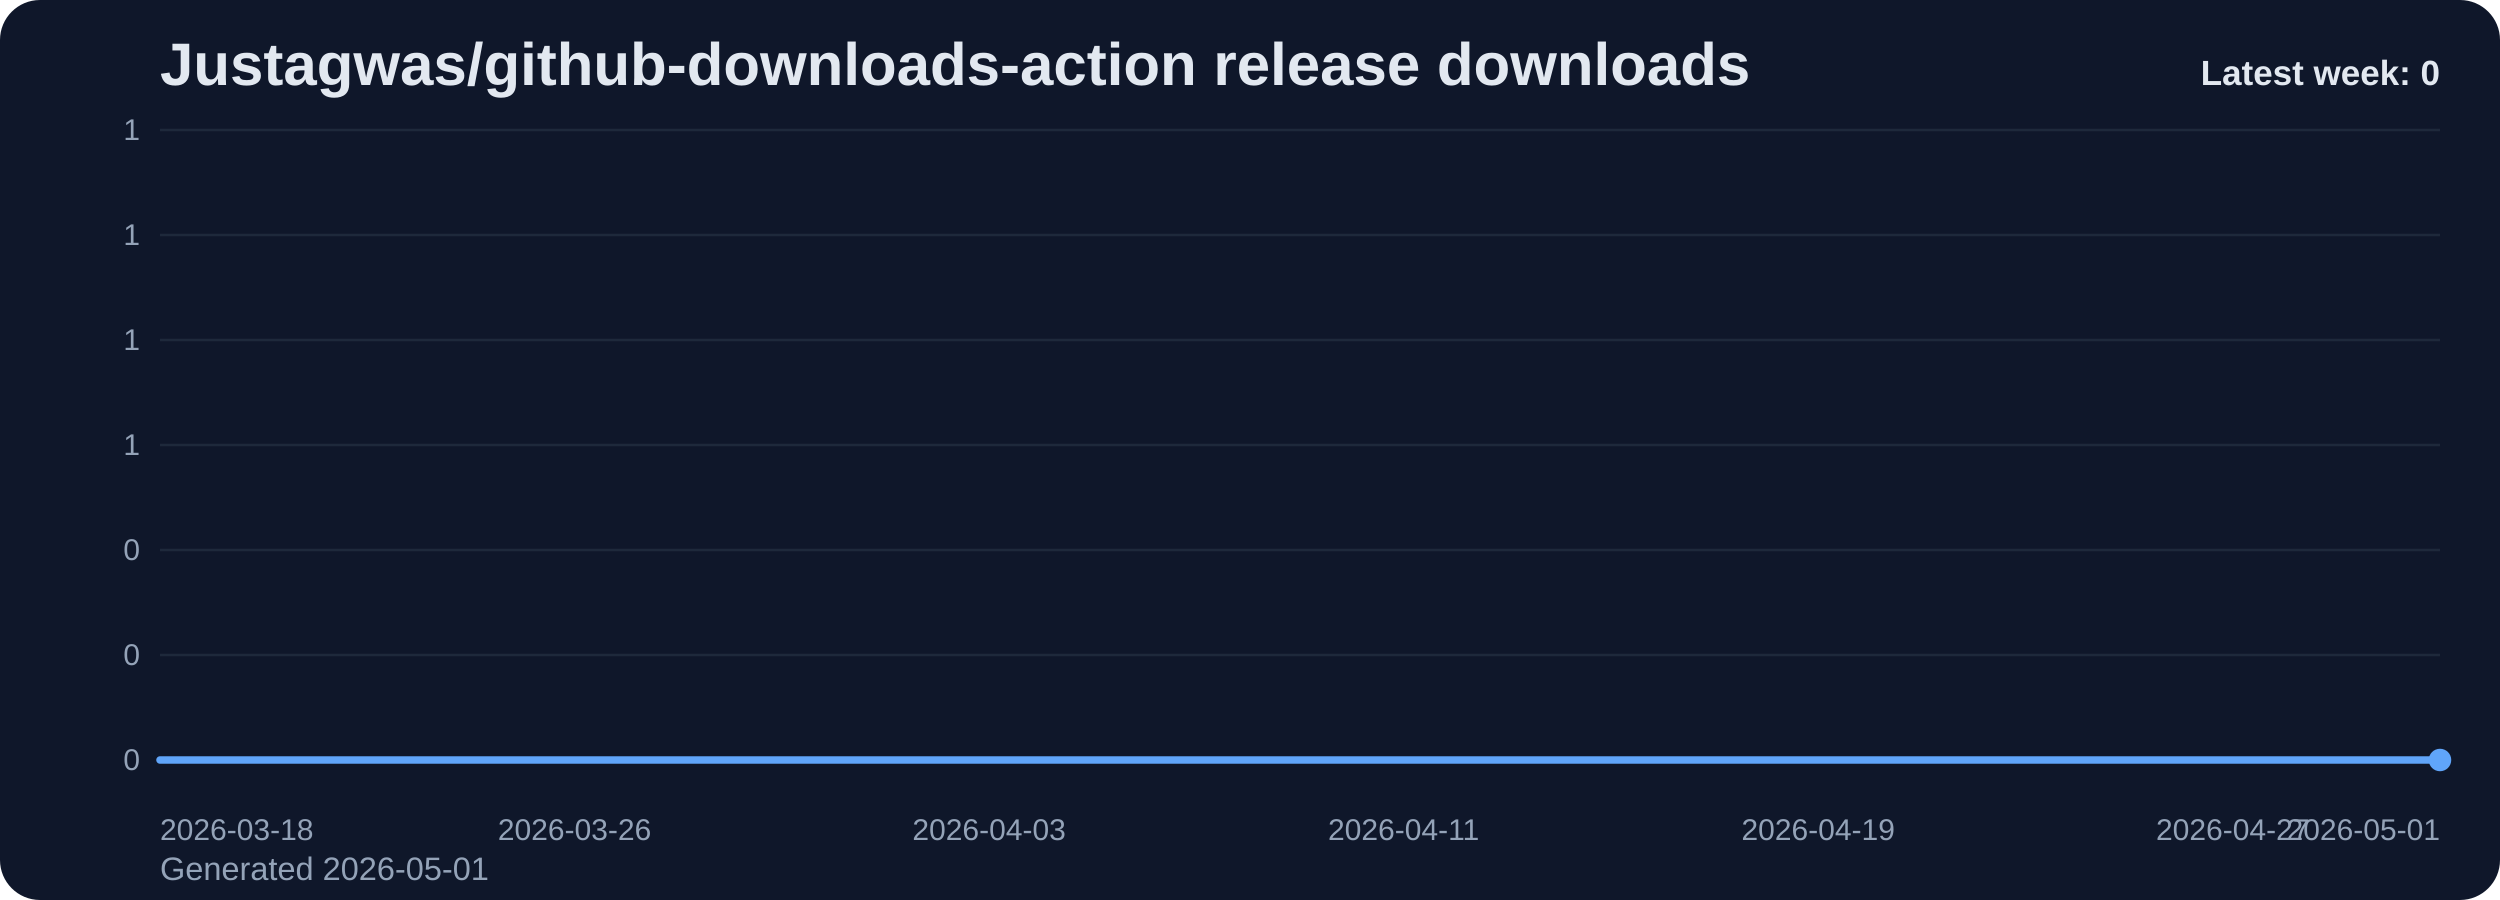
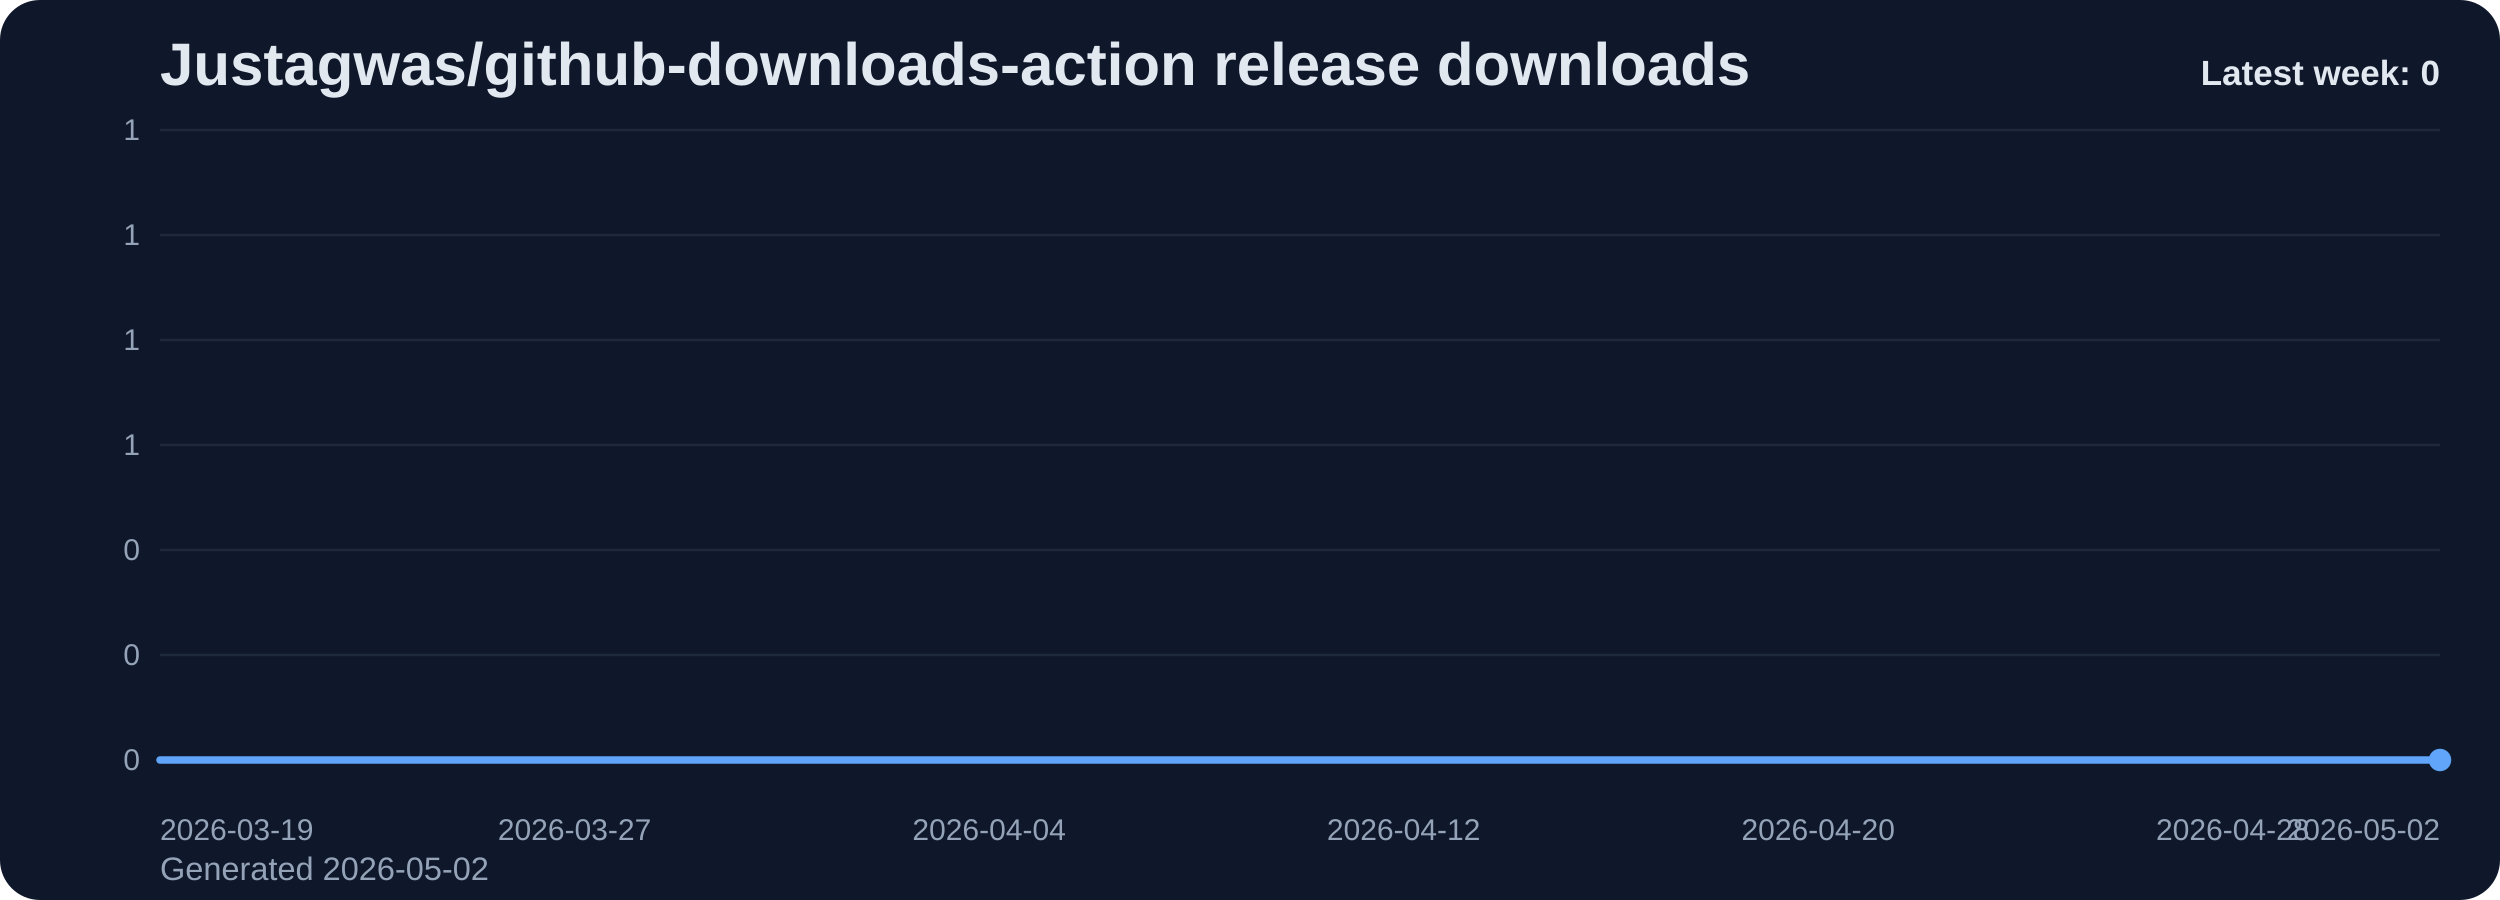
<svg xmlns="http://www.w3.org/2000/svg" viewBox="0 0 1000 360" role="img" aria-label="Justagwas/github-downloads-action release downloads chart">
  <defs>
    <linearGradient id="fill-weekly-slate" x1="0" y1="0" x2="0" y2="1">
      <stop offset="0%" stop-color="#60a5fa" stop-opacity="0.32" />
      <stop offset="100%" stop-color="#60a5fa" stop-opacity="0.05" />
    </linearGradient>
    <style>
      .bg { fill: #0f172a; }
      .title { font: 700 24px Arial, sans-serif; fill: #e2e8f0; }
      .sub { font: 400 13px Arial, sans-serif; fill: #94a3b8; }
      .grid { stroke: #1e293b; stroke-width: 1; }
      .axis { font: 400 12px Arial, sans-serif; fill: #94a3b8; }
      .line { fill: none; stroke: #60a5fa; stroke-width: 3; stroke-linecap: round; stroke-linejoin: round; }
      .dot { fill: #60a5fa; }
      .value { font: 600 11px Arial, sans-serif; fill: #cbd5e1; }
      .latest { font: 700 14px Arial, sans-serif; fill: #e2e8f0; }
    </style>
  </defs>
  <rect class="bg" x="0" y="0" width="1000" height="360" rx="16" />
  <text class="title" x="64" y="34">Justagwas/github-downloads-action release downloads</text>
-   <text class="sub" x="64" y="352">Generated 2026-05-01</text>
+   <text class="sub" x="64" y="352">Generated 2026-05-02</text>
  <line x1="64" y1="52.00" x2="976" y2="52.00" class="grid" />
  <text x="56" y="56.00" text-anchor="end" class="axis">1</text>
  <line x1="64" y1="94.00" x2="976" y2="94.00" class="grid" />
  <text x="56" y="98.00" text-anchor="end" class="axis">1</text>
  <line x1="64" y1="136.00" x2="976" y2="136.00" class="grid" />
  <text x="56" y="140.00" text-anchor="end" class="axis">1</text>
  <line x1="64" y1="178.00" x2="976" y2="178.00" class="grid" />
  <text x="56" y="182.00" text-anchor="end" class="axis">1</text>
  <line x1="64" y1="220.00" x2="976" y2="220.00" class="grid" />
  <text x="56" y="224.00" text-anchor="end" class="axis">0</text>
  <line x1="64" y1="262.00" x2="976" y2="262.00" class="grid" />
  <text x="56" y="266.00" text-anchor="end" class="axis">0</text>
  <line x1="64" y1="304.00" x2="976" y2="304.00" class="grid" />
  <text x="56" y="308.00" text-anchor="end" class="axis">0</text>
  <path d="M 64.00 304 L 64.00 304.00 L 84.73 304.00 L 105.45 304.00 L 126.18 304.00 L 146.91 304.00 L 167.64 304.00 L 188.36 304.00 L 209.09 304.00 L 229.82 304.00 L 250.55 304.00 L 271.27 304.00 L 292.00 304.00 L 312.73 304.00 L 333.45 304.00 L 354.18 304.00 L 374.91 304.00 L 395.64 304.00 L 416.36 304.00 L 437.09 304.00 L 457.82 304.00 L 478.55 304.00 L 499.27 304.00 L 520.00 304.00 L 540.73 304.00 L 561.45 304.00 L 582.18 304.00 L 602.91 304.00 L 623.64 304.00 L 644.36 304.00 L 665.09 304.00 L 685.82 304.00 L 706.55 304.00 L 727.27 304.00 L 748.00 304.00 L 768.73 304.00 L 789.45 304.00 L 810.18 304.00 L 830.91 304.00 L 851.64 304.00 L 872.36 304.00 L 893.09 304.00 L 913.82 304.00 L 934.55 304.00 L 955.27 304.00 L 976.00 304.00 L 976.00 304 Z" fill="url(#fill-weekly-slate)" />
  <polyline class="line" points="64.00,304.00 84.73,304.00 105.45,304.00 126.18,304.00 146.91,304.00 167.64,304.00 188.36,304.00 209.09,304.00 229.82,304.00 250.55,304.00 271.27,304.00 292.00,304.00 312.73,304.00 333.45,304.00 354.18,304.00 374.91,304.00 395.64,304.00 416.36,304.00 437.09,304.00 457.82,304.00 478.55,304.00 499.27,304.00 520.00,304.00 540.73,304.00 561.45,304.00 582.18,304.00 602.91,304.00 623.64,304.00 644.36,304.00 665.09,304.00 685.82,304.00 706.55,304.00 727.27,304.00 748.00,304.00 768.73,304.00 789.45,304.00 810.18,304.00 830.91,304.00 851.64,304.00 872.36,304.00 893.09,304.00 913.82,304.00 934.55,304.00 955.27,304.00 976.00,304.00" />
  <circle class="dot" cx="976.00" cy="304.00" r="4.5" />
-   <text class="axis" x="64.00" y="336" text-anchor="start">2026-03-18</text>
-   <text class="axis" x="229.82" y="336" text-anchor="middle">2026-03-26</text>
-   <text class="axis" x="395.64" y="336" text-anchor="middle">2026-04-03</text>
-   <text class="axis" x="561.45" y="336" text-anchor="middle">2026-04-11</text>
-   <text class="axis" x="727.27" y="336" text-anchor="middle">2026-04-19</text>
-   <text class="axis" x="893.09" y="336" text-anchor="middle">2026-04-27</text>
-   <text class="axis" x="976.00" y="336" text-anchor="end">2026-05-01</text>
+   <text class="axis" x="64.00" y="336" text-anchor="start">2026-03-19</text>
+   <text class="axis" x="229.82" y="336" text-anchor="middle">2026-03-27</text>
+   <text class="axis" x="395.64" y="336" text-anchor="middle">2026-04-04</text>
+   <text class="axis" x="561.45" y="336" text-anchor="middle">2026-04-12</text>
+   <text class="axis" x="727.27" y="336" text-anchor="middle">2026-04-20</text>
+   <text class="axis" x="893.09" y="336" text-anchor="middle">2026-04-28</text>
+   <text class="axis" x="976.00" y="336" text-anchor="end">2026-05-02</text>
  <text class="latest" x="976" y="34" text-anchor="end">Latest week: 0</text>
</svg>
